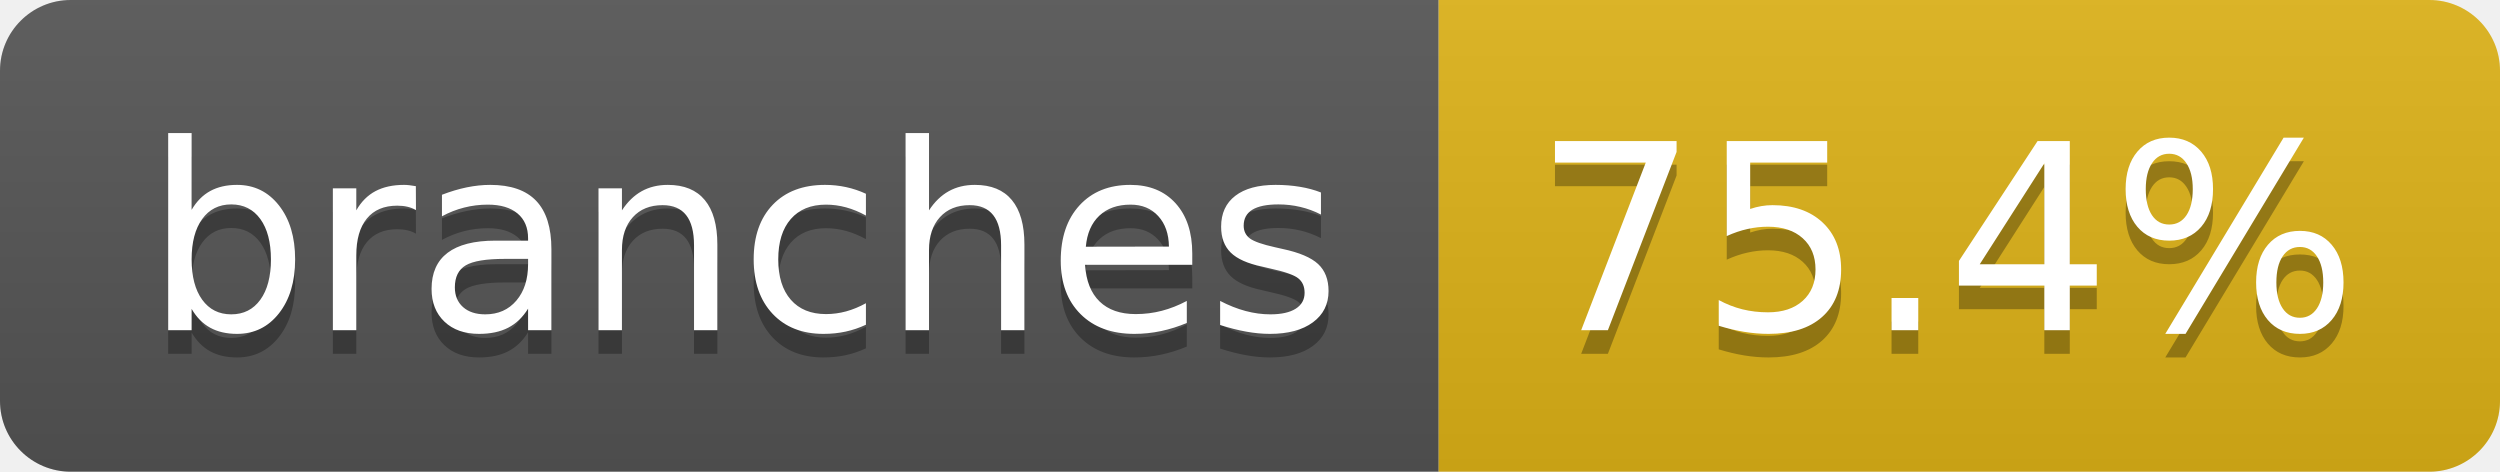
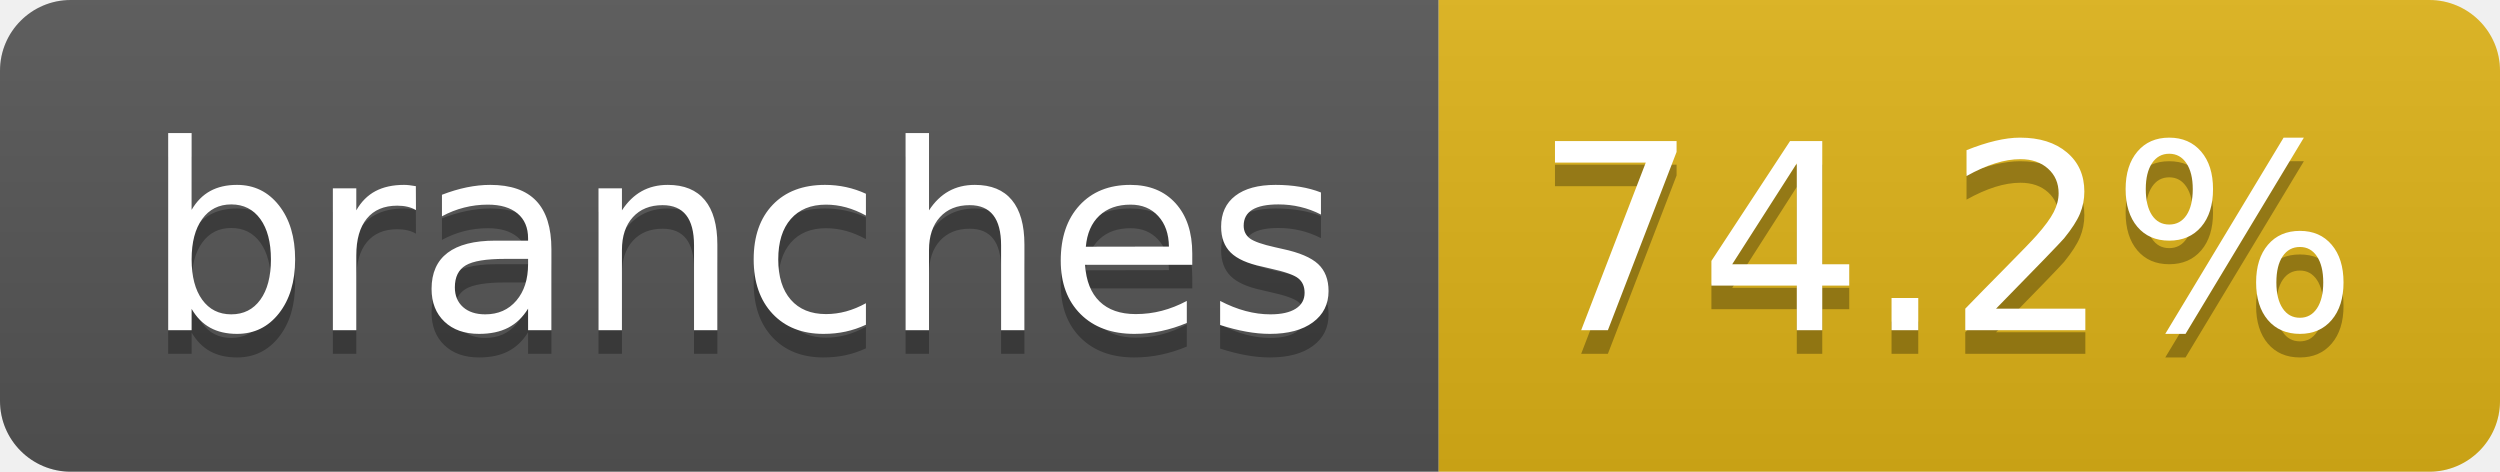
- <svg xmlns="http://www.w3.org/2000/svg" width="106" height="20" role="img" aria-label="branches: 75.4%">
+ <svg xmlns="http://www.w3.org/2000/svg" width="106" height="20" role="img" aria-label="branches: 74.2%">
  <linearGradient id="s" x2="0" y2="100%">
    <stop offset="0" stop-color="#bbb" stop-opacity=".1" />
    <stop offset="1" stop-opacity=".1" />
  </linearGradient>
  <clipPath id="r">
    <rect width="106" height="20" rx="3" fill="#fff" />
  </clipPath>
  <g clip-path="url(#r)">
    <rect width="61" height="20" fill="#555" />
    <rect x="61" width="45" height="20" fill="#dfb317" />
    <rect width="106" height="20" fill="url(#s)" />
  </g>
  <g fill="#fff" text-anchor="middle" font-family="Verdana,Geneva,DejaVu Sans,sans-serif" text-rendering="geometricPrecision" font-size="110">
    <text aria-hidden="true" x="315" y="150" fill="#010101" fill-opacity=".3" transform="scale(.1)" textLength="507">branches</text>
    <text x="315" y="140" transform="scale(.1)" fill="#fff" textLength="507">branches</text>
-     <text aria-hidden="true" x="825" y="150" fill="#010101" fill-opacity=".3" transform="scale(.1)" textLength="350">75.4%</text>
-     <text x="825" y="140" transform="scale(.1)" fill="#fff" textLength="350">75.4%</text>
+     <text aria-hidden="true" x="825" y="150" fill="#010101" fill-opacity=".3" transform="scale(.1)" textLength="350">74.2%</text>
+     <text x="825" y="140" transform="scale(.1)" fill="#fff" textLength="350">74.2%</text>
  </g>
</svg>
